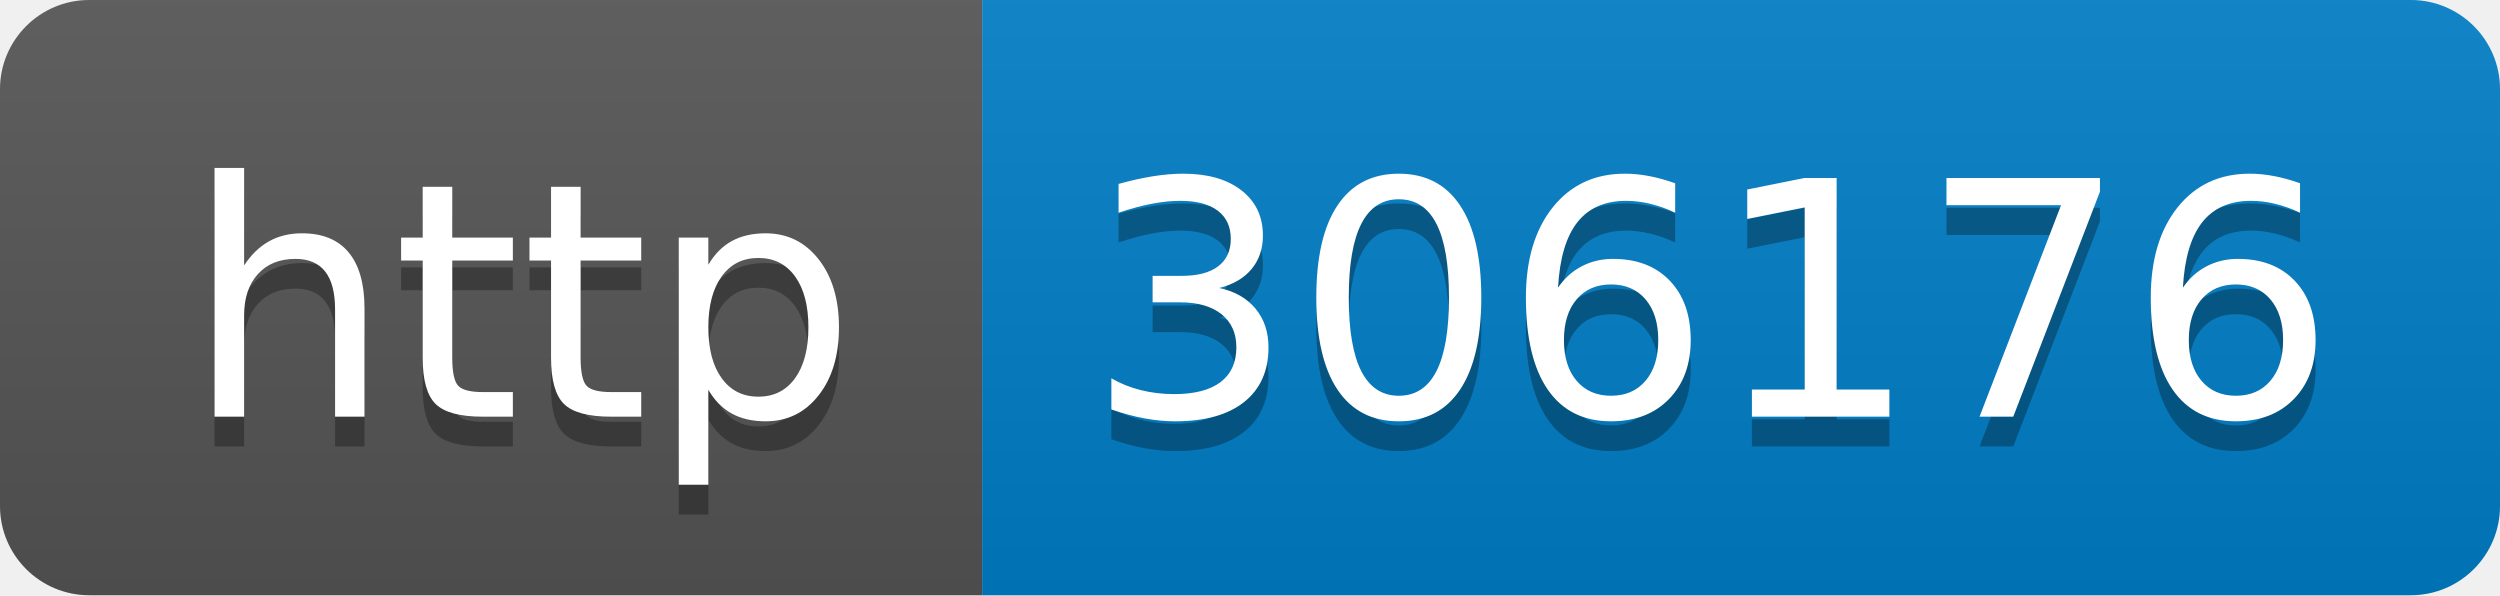
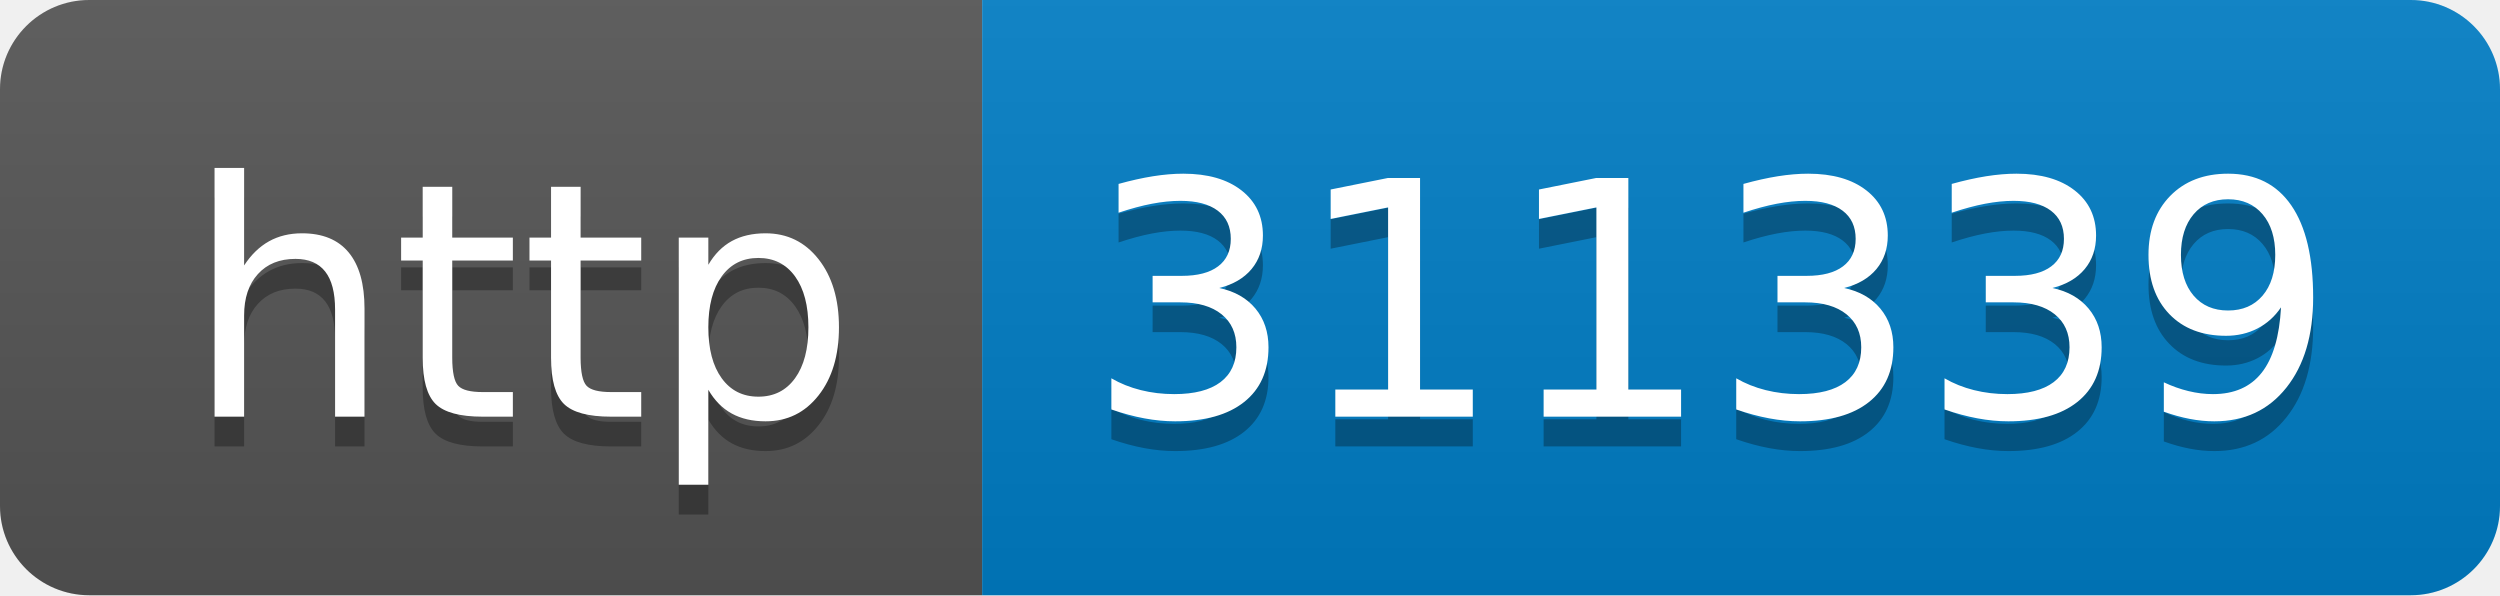
- <svg xmlns="http://www.w3.org/2000/svg" width="84" height="20" role="img" aria-label="http: 306176">
+ <svg xmlns="http://www.w3.org/2000/svg" width="84" height="20" role="img" aria-label="http: 311339">
  <linearGradient id="s" x2="0" y2="100%">
    <stop offset="0" stop-color="#bbb" stop-opacity=".1" />
    <stop offset="1" stop-opacity=".1" />
  </linearGradient>
  <clipPath id="r">
    <rect width="84" height="20" rx="3" fill="#fff" />
  </clipPath>
  <g clip-path="url(#r)">
    <rect width="33" height="20" fill="#555" />
    <rect x="33" width="51" height="20" fill="#007ec6" />
    <rect width="84" height="20" fill="url(#s)" />
  </g>
  <g fill="#fff" text-anchor="middle" font-family="Verdana,Geneva,DejaVu Sans,sans-serif" text-rendering="geometricPrecision" font-size="110">
    <text aria-hidden="true" x="175" y="150" fill="#010101" fill-opacity=".3" transform="scale(.1)" textLength="230">http</text>
    <text x="175" y="140" transform="scale(.1)" fill="#fff" textLength="230">http</text>
-     <text aria-hidden="true" x="575" y="150" fill="#010101" fill-opacity=".3" transform="scale(.1)" textLength="410">306176</text>
-     <text x="575" y="140" transform="scale(.1)" fill="#fff" textLength="410">306176</text>
+     <text aria-hidden="true" x="575" y="150" fill="#010101" fill-opacity=".3" transform="scale(.1)" textLength="410">311339</text>
+     <text x="575" y="140" transform="scale(.1)" fill="#fff" textLength="410">311339</text>
  </g>
</svg>
